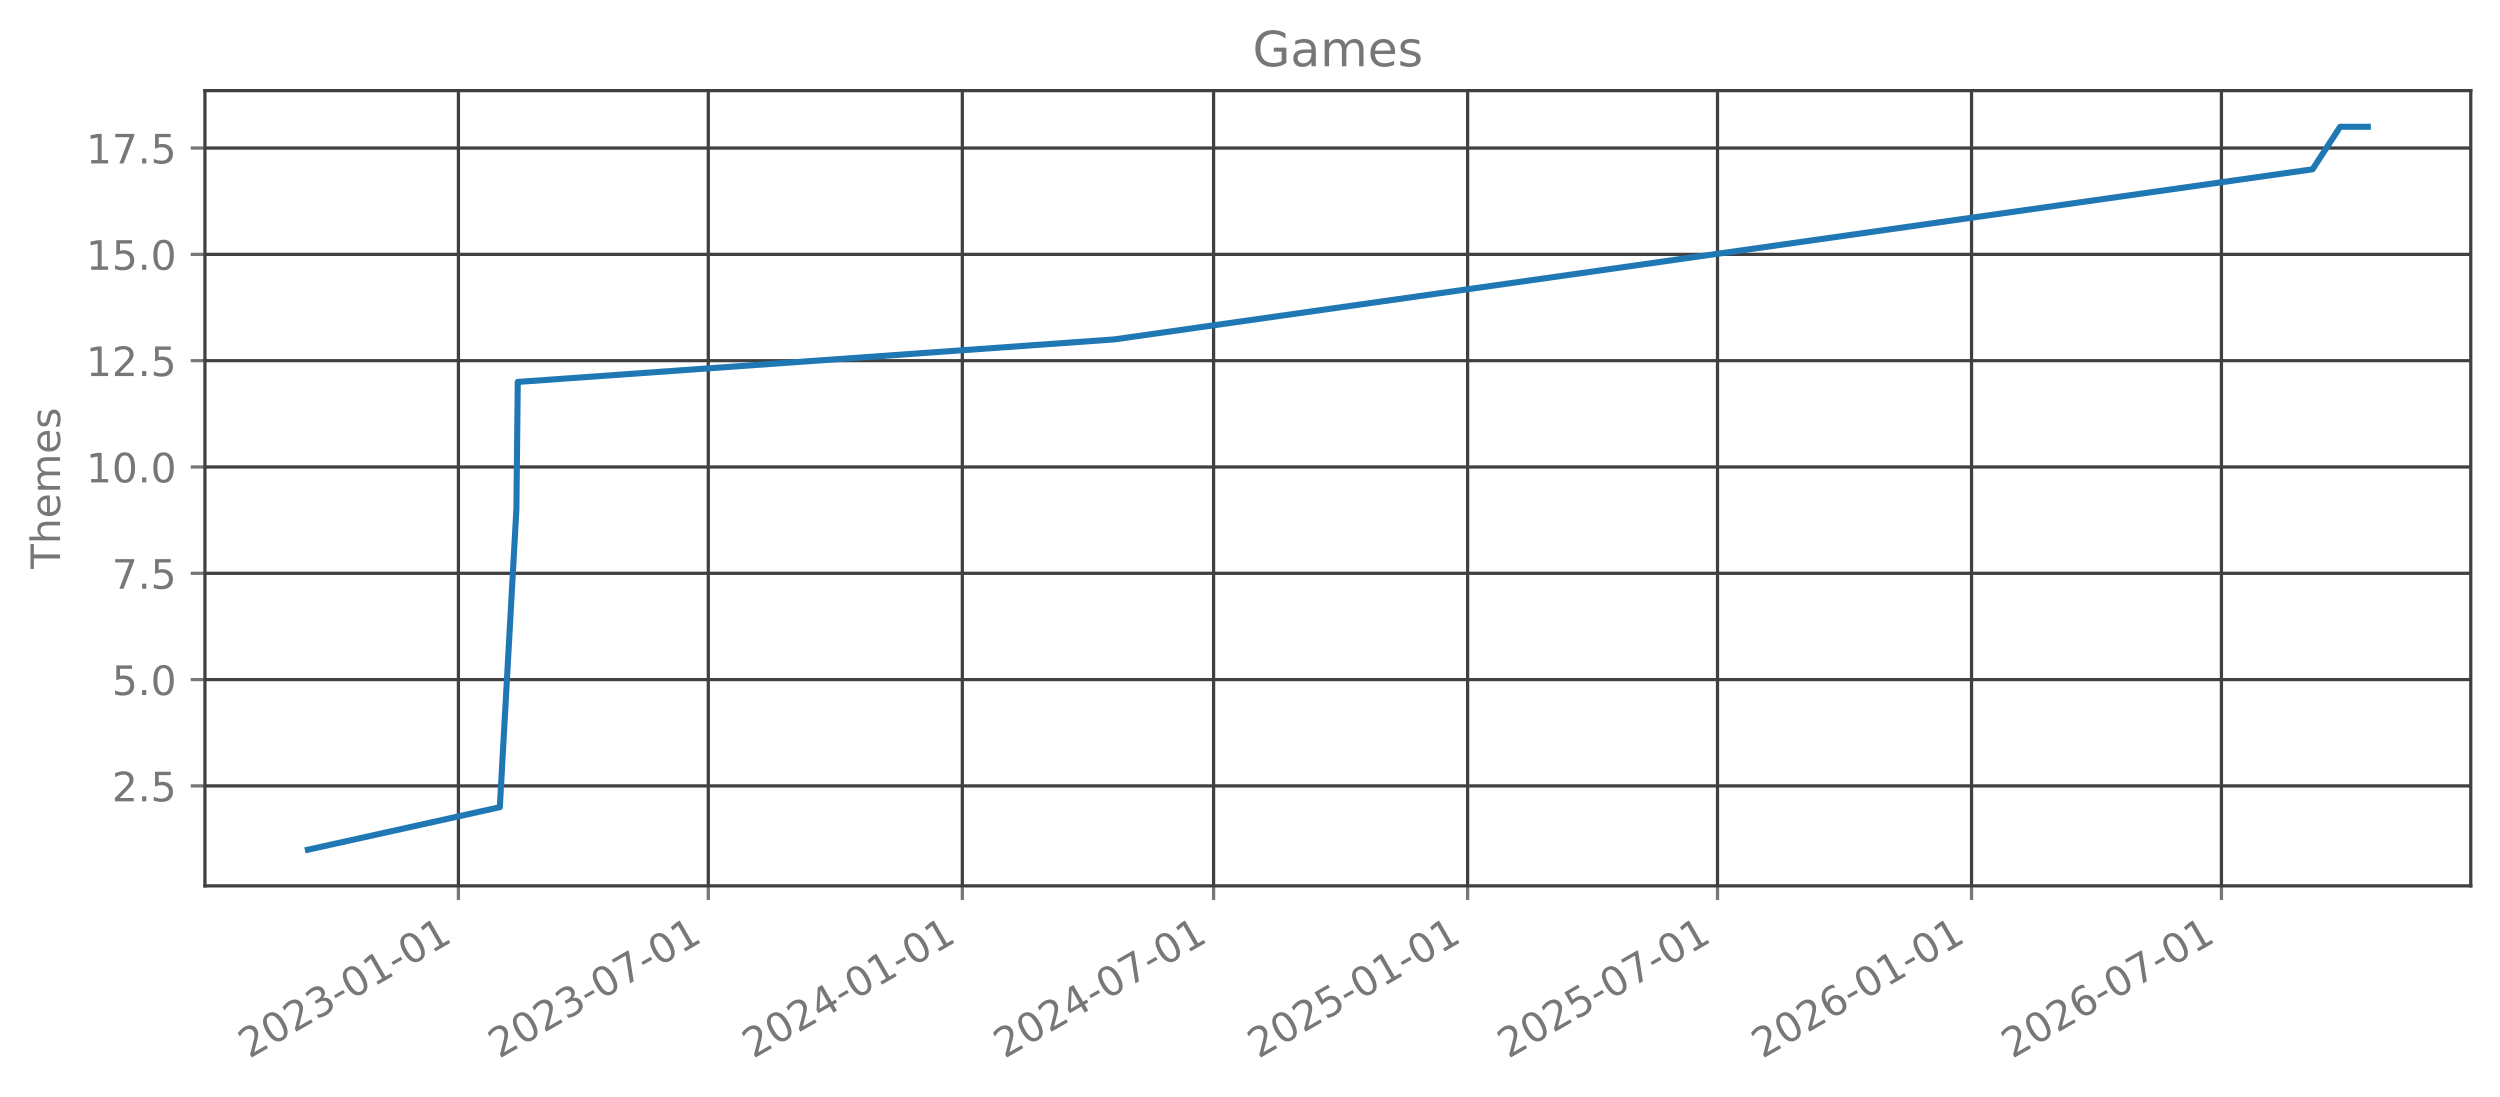
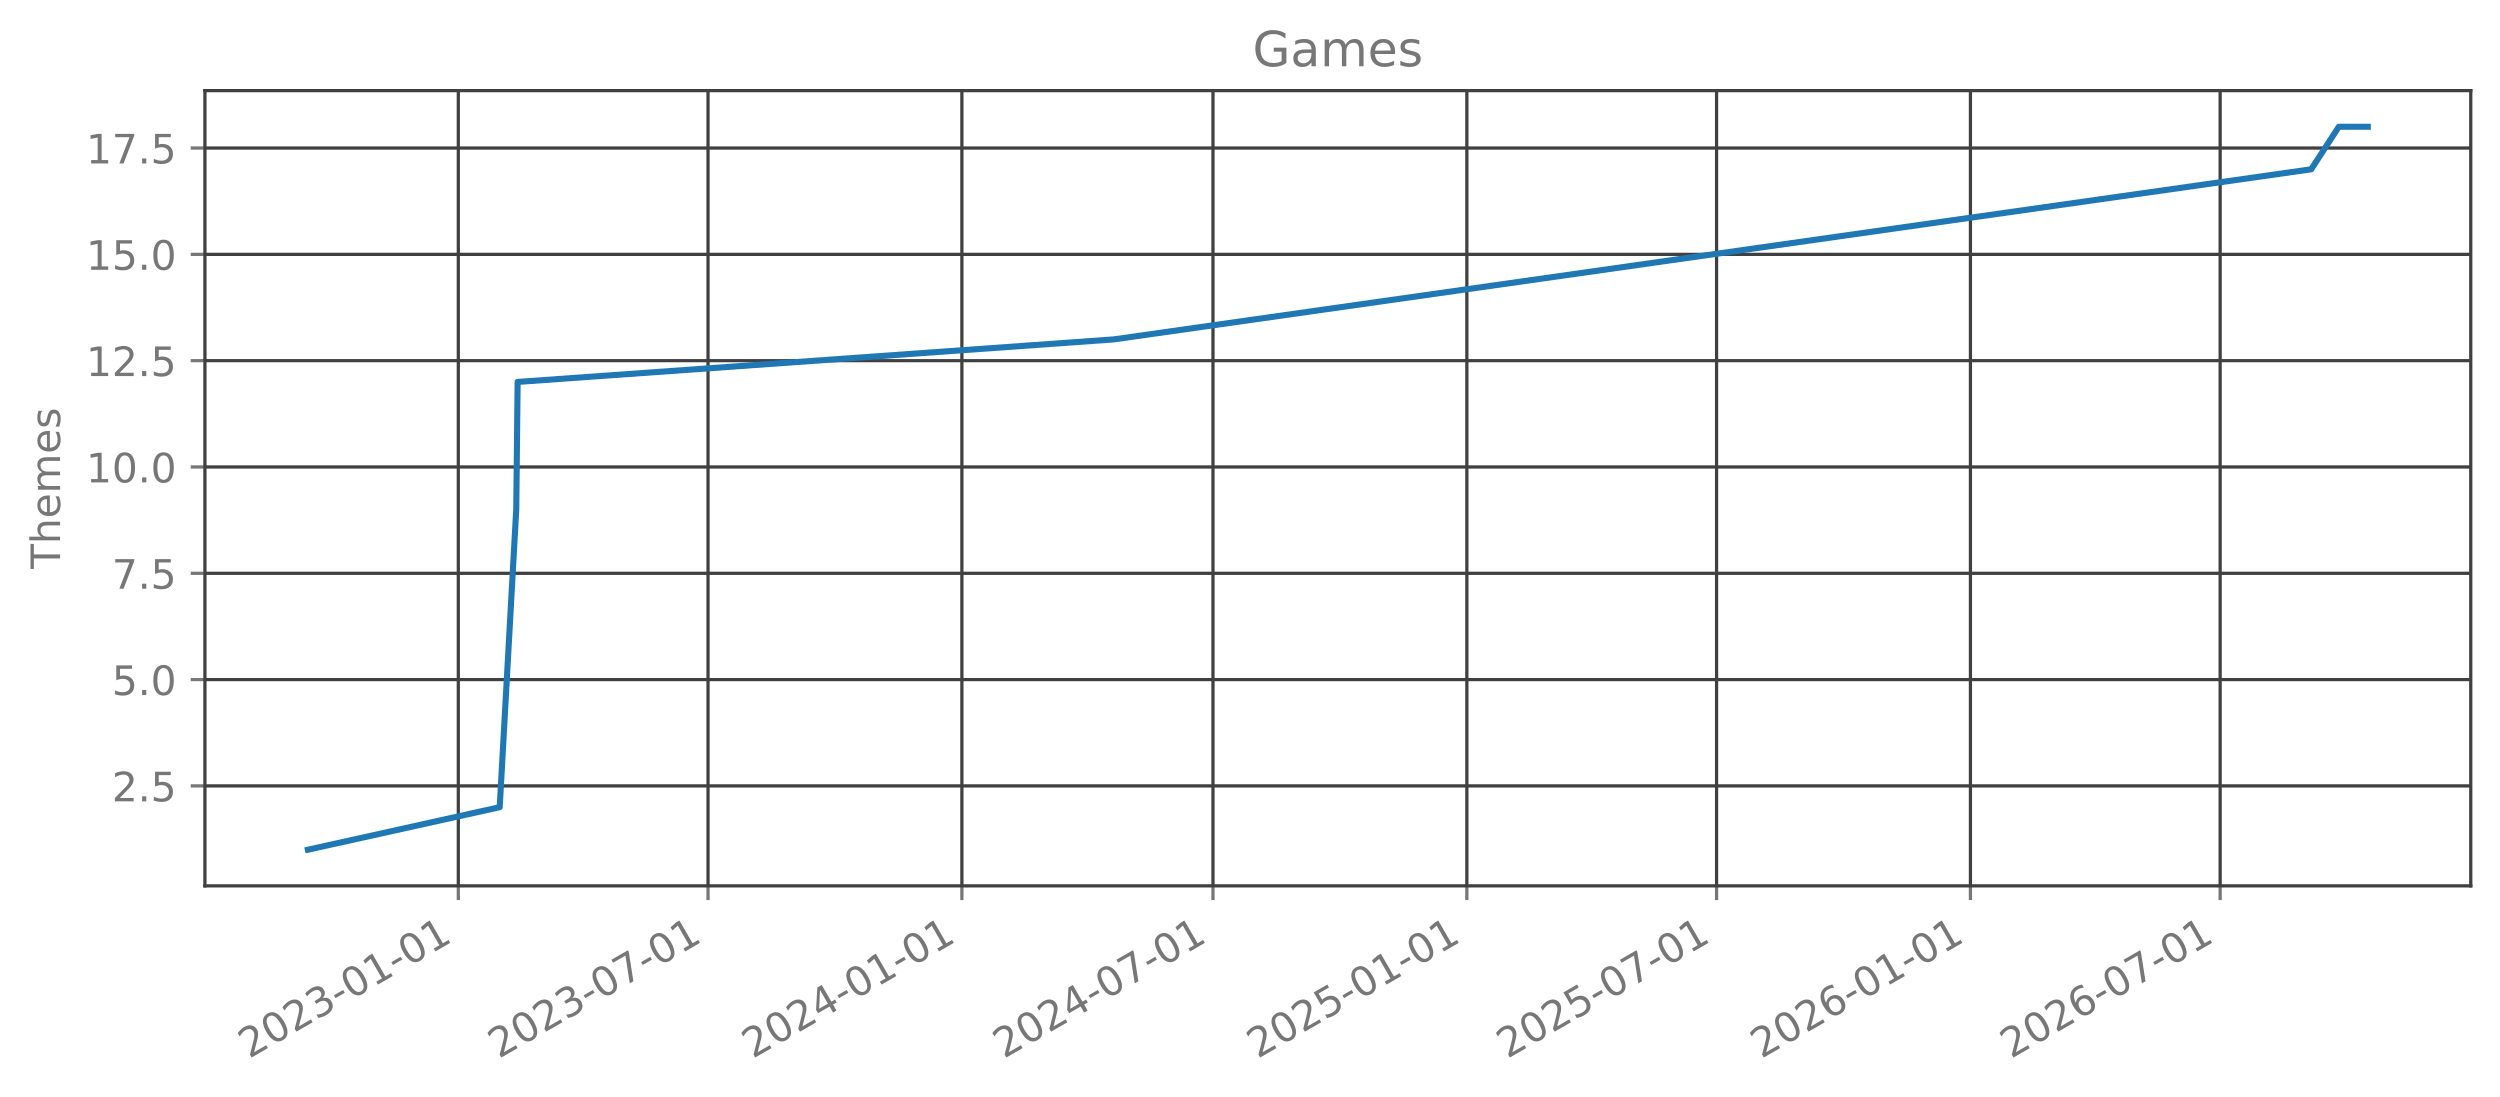
<svg xmlns="http://www.w3.org/2000/svg" xmlns:xlink="http://www.w3.org/1999/xlink" width="615.666pt" height="270.075pt" viewBox="0 0 615.666 270.075" version="1.1">
  <defs>
    <style type="text/css">*{stroke-linejoin: round; stroke-linecap: butt}</style>
  </defs>
  <g id="figure_1">
    <g id="patch_1">
      <path d="M 0 270.075  L 615.666 270.075  L 615.666 0  L 0 0  L 0 270.075  z " style="fill: none; opacity: 0" />
    </g>
    <g id="axes_1">
      <g id="patch_2">
        <path d="M 50.466 218.157  L 608.466 218.157  L 608.466 22.317  L 50.466 22.317  L 50.466 218.157  z " style="fill: none; opacity: 0" />
      </g>
      <g id="matplotlib.axis_1">
        <g id="xtick_1">
          <g id="line2d_1">
-             <path d="M 112.89 218.157  L 112.89 22.317  " clip-path="url(#p73bee5d928)" style="fill: none; stroke: #404040; stroke-width: 0.8; stroke-linecap: square" />
+             <path d="M 112.865 218.157  L 112.865 22.317  " clip-path="url(#pc5995ce8a7)" style="fill: none; stroke: #404040; stroke-width: 0.8; stroke-linecap: square" />
          </g>
          <g id="line2d_2">
            <defs>
-               <path id="m08e615c279" d="M 0 0  L 0 3.5  " style="stroke: #777777; stroke-width: 0.8" />
+               <path id="m8123fc65fd" d="M 0 0  L 0 3.5  " style="stroke: #777777; stroke-width: 0.8" />
            </defs>
            <g>
-               <use xlink:href="#m08e615c279" x="112.89" y="218.157" style="fill: #777777; stroke: #777777; stroke-width: 0.8" />
+               <use xlink:href="#m8123fc65fd" x="112.865" y="218.157" style="fill: #777777; stroke: #777777; stroke-width: 0.8" />
            </g>
          </g>
          <g id="text_1">
-             <g style="fill: #777777" transform="translate(61.35873 260.7948) rotate(-30) scale(0.1 -0.1)">
+             <g style="fill: #777777" transform="translate(61.33391 260.7948) rotate(-30) scale(0.1 -0.1)">
              <defs>
                <path id="DejaVuSans-15" d="M 1228 531  L 3431 531  L 3431 0  L 469 0  L 469 531  Q 828 903 1448 1529  Q 2069 2156 2228 2338  Q 2531 2678 2651 2914  Q 2772 3150 2772 3378  Q 2772 3750 2511 3984  Q 2250 4219 1831 4219  Q 1534 4219 1204 4116  Q 875 4013 500 3803  L 500 4441  Q 881 4594 1212 4672  Q 1544 4750 1819 4750  Q 2544 4750 2975 4387  Q 3406 4025 3406 3419  Q 3406 3131 3298 2873  Q 3191 2616 2906 2266  Q 2828 2175 2409 1742  Q 1991 1309 1228 531  z " transform="scale(0.015625)" />
                <path id="DejaVuSans-13" d="M 2034 4250  Q 1547 4250 1301 3770  Q 1056 3291 1056 2328  Q 1056 1369 1301 889  Q 1547 409 2034 409  Q 2525 409 2770 889  Q 3016 1369 3016 2328  Q 3016 3291 2770 3770  Q 2525 4250 2034 4250  z M 2034 4750  Q 2819 4750 3233 4129  Q 3647 3509 3647 2328  Q 3647 1150 3233 529  Q 2819 -91 2034 -91  Q 1250 -91 836 529  Q 422 1150 422 2328  Q 422 3509 836 4129  Q 1250 4750 2034 4750  z " transform="scale(0.015625)" />
                <path id="DejaVuSans-16" d="M 2597 2516  Q 3050 2419 3304 2112  Q 3559 1806 3559 1356  Q 3559 666 3084 287  Q 2609 -91 1734 -91  Q 1441 -91 1130 -33  Q 819 25 488 141  L 488 750  Q 750 597 1062 519  Q 1375 441 1716 441  Q 2309 441 2620 675  Q 2931 909 2931 1356  Q 2931 1769 2642 2001  Q 2353 2234 1838 2234  L 1294 2234  L 1294 2753  L 1863 2753  Q 2328 2753 2575 2939  Q 2822 3125 2822 3475  Q 2822 3834 2567 4026  Q 2313 4219 1838 4219  Q 1578 4219 1281 4162  Q 984 4106 628 3988  L 628 4550  Q 988 4650 1302 4700  Q 1616 4750 1894 4750  Q 2613 4750 3031 4423  Q 3450 4097 3450 3541  Q 3450 3153 3228 2886  Q 3006 2619 2597 2516  z " transform="scale(0.015625)" />
                <path id="DejaVuSans-10" d="M 313 2009  L 1997 2009  L 1997 1497  L 313 1497  L 313 2009  z " transform="scale(0.015625)" />
                <path id="DejaVuSans-14" d="M 794 531  L 1825 531  L 1825 4091  L 703 3866  L 703 4441  L 1819 4666  L 2450 4666  L 2450 531  L 3481 531  L 3481 0  L 794 0  L 794 531  z " transform="scale(0.015625)" />
              </defs>
              <use xlink:href="#DejaVuSans-15" />
              <use xlink:href="#DejaVuSans-13" transform="translate(63.625 0)" />
              <use xlink:href="#DejaVuSans-15" transform="translate(127.25 0)" />
              <use xlink:href="#DejaVuSans-16" transform="translate(190.875 0)" />
              <use xlink:href="#DejaVuSans-10" transform="translate(254.5 0)" />
              <use xlink:href="#DejaVuSans-13" transform="translate(290.5781 0)" />
              <use xlink:href="#DejaVuSans-14" transform="translate(354.2031 0)" />
              <use xlink:href="#DejaVuSans-10" transform="translate(417.8281 0)" />
              <use xlink:href="#DejaVuSans-13" transform="translate(453.9062 0)" />
              <use xlink:href="#DejaVuSans-14" transform="translate(517.5312 0)" />
            </g>
          </g>
        </g>
        <g id="xtick_2">
          <g id="line2d_3">
-             <path d="M 174.429 218.157  L 174.429 22.317  " clip-path="url(#p73bee5d928)" style="fill: none; stroke: #404040; stroke-width: 0.8; stroke-linecap: square" />
+             <path d="M 174.363 218.157  L 174.363 22.317  " clip-path="url(#pc5995ce8a7)" style="fill: none; stroke: #404040; stroke-width: 0.8; stroke-linecap: square" />
          </g>
          <g id="line2d_4">
            <g>
-               <use xlink:href="#m08e615c279" x="174.429" y="218.157" style="fill: #777777; stroke: #777777; stroke-width: 0.8" />
+               <use xlink:href="#m8123fc65fd" x="174.363" y="218.157" style="fill: #777777; stroke: #777777; stroke-width: 0.8" />
            </g>
          </g>
          <g id="text_2">
-             <g style="fill: #777777" transform="translate(122.8979 260.7948) rotate(-30) scale(0.1 -0.1)">
+             <g style="fill: #777777" transform="translate(122.8318 260.7948) rotate(-30) scale(0.1 -0.1)">
              <defs>
                <path id="DejaVuSans-1a" d="M 525 4666  L 3525 4666  L 3525 4397  L 1831 0  L 1172 0  L 2766 4134  L 525 4134  L 525 4666  z " transform="scale(0.015625)" />
              </defs>
              <use xlink:href="#DejaVuSans-15" />
              <use xlink:href="#DejaVuSans-13" transform="translate(63.625 0)" />
              <use xlink:href="#DejaVuSans-15" transform="translate(127.25 0)" />
              <use xlink:href="#DejaVuSans-16" transform="translate(190.875 0)" />
              <use xlink:href="#DejaVuSans-10" transform="translate(254.5 0)" />
              <use xlink:href="#DejaVuSans-13" transform="translate(290.5781 0)" />
              <use xlink:href="#DejaVuSans-1a" transform="translate(354.2031 0)" />
              <use xlink:href="#DejaVuSans-10" transform="translate(417.8281 0)" />
              <use xlink:href="#DejaVuSans-13" transform="translate(453.9062 0)" />
              <use xlink:href="#DejaVuSans-14" transform="translate(517.5312 0)" />
            </g>
          </g>
        </g>
        <g id="xtick_3">
          <g id="line2d_5">
-             <path d="M 236.988 218.157  L 236.988 22.317  " clip-path="url(#p73bee5d928)" style="fill: none; stroke: #404040; stroke-width: 0.8; stroke-linecap: square" />
+             <path d="M 236.88 218.157  L 236.88 22.317  " clip-path="url(#pc5995ce8a7)" style="fill: none; stroke: #404040; stroke-width: 0.8; stroke-linecap: square" />
          </g>
          <g id="line2d_6">
            <g>
-               <use xlink:href="#m08e615c279" x="236.988" y="218.157" style="fill: #777777; stroke: #777777; stroke-width: 0.8" />
+               <use xlink:href="#m8123fc65fd" x="236.88" y="218.157" style="fill: #777777; stroke: #777777; stroke-width: 0.8" />
            </g>
          </g>
          <g id="text_3">
-             <g style="fill: #777777" transform="translate(185.457 260.7948) rotate(-30) scale(0.1 -0.1)">
+             <g style="fill: #777777" transform="translate(185.349 260.7948) rotate(-30) scale(0.1 -0.1)">
              <defs>
                <path id="DejaVuSans-17" d="M 2419 4116  L 825 1625  L 2419 1625  L 2419 4116  z M 2253 4666  L 3047 4666  L 3047 1625  L 3713 1625  L 3713 1100  L 3047 1100  L 3047 0  L 2419 0  L 2419 1100  L 313 1100  L 313 1709  L 2253 4666  z " transform="scale(0.015625)" />
              </defs>
              <use xlink:href="#DejaVuSans-15" />
              <use xlink:href="#DejaVuSans-13" transform="translate(63.625 0)" />
              <use xlink:href="#DejaVuSans-15" transform="translate(127.25 0)" />
              <use xlink:href="#DejaVuSans-17" transform="translate(190.875 0)" />
              <use xlink:href="#DejaVuSans-10" transform="translate(254.5 0)" />
              <use xlink:href="#DejaVuSans-13" transform="translate(290.5781 0)" />
              <use xlink:href="#DejaVuSans-14" transform="translate(354.2031 0)" />
              <use xlink:href="#DejaVuSans-10" transform="translate(417.8281 0)" />
              <use xlink:href="#DejaVuSans-13" transform="translate(453.9062 0)" />
              <use xlink:href="#DejaVuSans-14" transform="translate(517.5312 0)" />
            </g>
          </g>
        </g>
        <g id="xtick_4">
          <g id="line2d_7">
-             <path d="M 298.867 218.157  L 298.867 22.317  " clip-path="url(#p73bee5d928)" style="fill: none; stroke: #404040; stroke-width: 0.8; stroke-linecap: square" />
+             <path d="M 298.717 218.157  L 298.717 22.317  " clip-path="url(#pc5995ce8a7)" style="fill: none; stroke: #404040; stroke-width: 0.8; stroke-linecap: square" />
          </g>
          <g id="line2d_8">
            <g>
-               <use xlink:href="#m08e615c279" x="298.867" y="218.157" style="fill: #777777; stroke: #777777; stroke-width: 0.8" />
+               <use xlink:href="#m8123fc65fd" x="298.717" y="218.157" style="fill: #777777; stroke: #777777; stroke-width: 0.8" />
            </g>
          </g>
          <g id="text_4">
-             <g style="fill: #777777" transform="translate(247.3361 260.7948) rotate(-30) scale(0.1 -0.1)">
+             <g style="fill: #777777" transform="translate(247.1867 260.7948) rotate(-30) scale(0.1 -0.1)">
              <use xlink:href="#DejaVuSans-15" />
              <use xlink:href="#DejaVuSans-13" transform="translate(63.625 0)" />
              <use xlink:href="#DejaVuSans-15" transform="translate(127.25 0)" />
              <use xlink:href="#DejaVuSans-17" transform="translate(190.875 0)" />
              <use xlink:href="#DejaVuSans-10" transform="translate(254.5 0)" />
              <use xlink:href="#DejaVuSans-13" transform="translate(290.5781 0)" />
              <use xlink:href="#DejaVuSans-1a" transform="translate(354.2031 0)" />
              <use xlink:href="#DejaVuSans-10" transform="translate(417.8281 0)" />
              <use xlink:href="#DejaVuSans-13" transform="translate(453.9062 0)" />
              <use xlink:href="#DejaVuSans-14" transform="translate(517.5312 0)" />
            </g>
          </g>
        </g>
        <g id="xtick_5">
          <g id="line2d_9">
-             <path d="M 361.426 218.157  L 361.426 22.317  " clip-path="url(#p73bee5d928)" style="fill: none; stroke: #404040; stroke-width: 0.8; stroke-linecap: square" />
+             <path d="M 361.235 218.157  L 361.235 22.317  " clip-path="url(#pc5995ce8a7)" style="fill: none; stroke: #404040; stroke-width: 0.8; stroke-linecap: square" />
          </g>
          <g id="line2d_10">
            <g>
-               <use xlink:href="#m08e615c279" x="361.426" y="218.157" style="fill: #777777; stroke: #777777; stroke-width: 0.8" />
+               <use xlink:href="#m8123fc65fd" x="361.235" y="218.157" style="fill: #777777; stroke: #777777; stroke-width: 0.8" />
            </g>
          </g>
          <g id="text_5">
-             <g style="fill: #777777" transform="translate(309.8952 260.7948) rotate(-30) scale(0.1 -0.1)">
+             <g style="fill: #777777" transform="translate(309.7039 260.7948) rotate(-30) scale(0.1 -0.1)">
              <defs>
                <path id="DejaVuSans-18" d="M 691 4666  L 3169 4666  L 3169 4134  L 1269 4134  L 1269 2991  Q 1406 3038 1543 3061  Q 1681 3084 1819 3084  Q 2600 3084 3056 2656  Q 3513 2228 3513 1497  Q 3513 744 3044 326  Q 2575 -91 1722 -91  Q 1428 -91 1123 -41  Q 819 9 494 109  L 494 744  Q 775 591 1075 516  Q 1375 441 1709 441  Q 2250 441 2565 725  Q 2881 1009 2881 1497  Q 2881 1984 2565 2268  Q 2250 2553 1709 2553  Q 1456 2553 1204 2497  Q 953 2441 691 2322  L 691 4666  z " transform="scale(0.015625)" />
              </defs>
              <use xlink:href="#DejaVuSans-15" />
              <use xlink:href="#DejaVuSans-13" transform="translate(63.625 0)" />
              <use xlink:href="#DejaVuSans-15" transform="translate(127.25 0)" />
              <use xlink:href="#DejaVuSans-18" transform="translate(190.875 0)" />
              <use xlink:href="#DejaVuSans-10" transform="translate(254.5 0)" />
              <use xlink:href="#DejaVuSans-13" transform="translate(290.5781 0)" />
              <use xlink:href="#DejaVuSans-14" transform="translate(354.2031 0)" />
              <use xlink:href="#DejaVuSans-10" transform="translate(417.8281 0)" />
              <use xlink:href="#DejaVuSans-13" transform="translate(453.9062 0)" />
              <use xlink:href="#DejaVuSans-14" transform="translate(517.5312 0)" />
            </g>
          </g>
        </g>
        <g id="xtick_6">
          <g id="line2d_11">
-             <path d="M 422.965 218.157  L 422.965 22.317  " clip-path="url(#p73bee5d928)" style="fill: none; stroke: #404040; stroke-width: 0.8; stroke-linecap: square" />
+             <path d="M 422.733 218.157  L 422.733 22.317  " clip-path="url(#pc5995ce8a7)" style="fill: none; stroke: #404040; stroke-width: 0.8; stroke-linecap: square" />
          </g>
          <g id="line2d_12">
            <g>
-               <use xlink:href="#m08e615c279" x="422.965" y="218.157" style="fill: #777777; stroke: #777777; stroke-width: 0.8" />
+               <use xlink:href="#m8123fc65fd" x="422.733" y="218.157" style="fill: #777777; stroke: #777777; stroke-width: 0.8" />
            </g>
          </g>
          <g id="text_6">
-             <g style="fill: #777777" transform="translate(371.4343 260.7948) rotate(-30) scale(0.1 -0.1)">
+             <g style="fill: #777777" transform="translate(371.2018 260.7948) rotate(-30) scale(0.1 -0.1)">
              <use xlink:href="#DejaVuSans-15" />
              <use xlink:href="#DejaVuSans-13" transform="translate(63.625 0)" />
              <use xlink:href="#DejaVuSans-15" transform="translate(127.25 0)" />
              <use xlink:href="#DejaVuSans-18" transform="translate(190.875 0)" />
              <use xlink:href="#DejaVuSans-10" transform="translate(254.5 0)" />
              <use xlink:href="#DejaVuSans-13" transform="translate(290.5781 0)" />
              <use xlink:href="#DejaVuSans-1a" transform="translate(354.2031 0)" />
              <use xlink:href="#DejaVuSans-10" transform="translate(417.8281 0)" />
              <use xlink:href="#DejaVuSans-13" transform="translate(453.9062 0)" />
              <use xlink:href="#DejaVuSans-14" transform="translate(517.5312 0)" />
            </g>
          </g>
        </g>
        <g id="xtick_7">
          <g id="line2d_13">
-             <path d="M 485.524 218.157  L 485.524 22.317  " clip-path="url(#p73bee5d928)" style="fill: none; stroke: #404040; stroke-width: 0.8; stroke-linecap: square" />
+             <path d="M 485.25 218.157  L 485.25 22.317  " clip-path="url(#pc5995ce8a7)" style="fill: none; stroke: #404040; stroke-width: 0.8; stroke-linecap: square" />
          </g>
          <g id="line2d_14">
            <g>
-               <use xlink:href="#m08e615c279" x="485.524" y="218.157" style="fill: #777777; stroke: #777777; stroke-width: 0.8" />
+               <use xlink:href="#m8123fc65fd" x="485.25" y="218.157" style="fill: #777777; stroke: #777777; stroke-width: 0.8" />
            </g>
          </g>
          <g id="text_7">
-             <g style="fill: #777777" transform="translate(433.9934 260.7948) rotate(-30) scale(0.1 -0.1)">
+             <g style="fill: #777777" transform="translate(433.719 260.7948) rotate(-30) scale(0.1 -0.1)">
              <defs>
                <path id="DejaVuSans-19" d="M 2113 2584  Q 1688 2584 1439 2293  Q 1191 2003 1191 1497  Q 1191 994 1439 701  Q 1688 409 2113 409  Q 2538 409 2786 701  Q 3034 994 3034 1497  Q 3034 2003 2786 2293  Q 2538 2584 2113 2584  z M 3366 4563  L 3366 3988  Q 3128 4100 2886 4159  Q 2644 4219 2406 4219  Q 1781 4219 1451 3797  Q 1122 3375 1075 2522  Q 1259 2794 1537 2939  Q 1816 3084 2150 3084  Q 2853 3084 3261 2657  Q 3669 2231 3669 1497  Q 3669 778 3244 343  Q 2819 -91 2113 -91  Q 1303 -91 875 529  Q 447 1150 447 2328  Q 447 3434 972 4092  Q 1497 4750 2381 4750  Q 2619 4750 2861 4703  Q 3103 4656 3366 4563  z " transform="scale(0.015625)" />
              </defs>
              <use xlink:href="#DejaVuSans-15" />
              <use xlink:href="#DejaVuSans-13" transform="translate(63.625 0)" />
              <use xlink:href="#DejaVuSans-15" transform="translate(127.25 0)" />
              <use xlink:href="#DejaVuSans-19" transform="translate(190.875 0)" />
              <use xlink:href="#DejaVuSans-10" transform="translate(254.5 0)" />
              <use xlink:href="#DejaVuSans-13" transform="translate(290.5781 0)" />
              <use xlink:href="#DejaVuSans-14" transform="translate(354.2031 0)" />
              <use xlink:href="#DejaVuSans-10" transform="translate(417.8281 0)" />
              <use xlink:href="#DejaVuSans-13" transform="translate(453.9062 0)" />
              <use xlink:href="#DejaVuSans-14" transform="translate(517.5312 0)" />
            </g>
          </g>
        </g>
        <g id="xtick_8">
          <g id="line2d_15">
-             <path d="M 547.063 218.157  L 547.063 22.317  " clip-path="url(#p73bee5d928)" style="fill: none; stroke: #404040; stroke-width: 0.8; stroke-linecap: square" />
+             <path d="M 546.748 218.157  L 546.748 22.317  " clip-path="url(#pc5995ce8a7)" style="fill: none; stroke: #404040; stroke-width: 0.8; stroke-linecap: square" />
          </g>
          <g id="line2d_16">
            <g>
-               <use xlink:href="#m08e615c279" x="547.063" y="218.157" style="fill: #777777; stroke: #777777; stroke-width: 0.8" />
+               <use xlink:href="#m8123fc65fd" x="546.748" y="218.157" style="fill: #777777; stroke: #777777; stroke-width: 0.8" />
            </g>
          </g>
          <g id="text_8">
-             <g style="fill: #777777" transform="translate(495.5325 260.7948) rotate(-30) scale(0.1 -0.1)">
+             <g style="fill: #777777" transform="translate(495.2169 260.7948) rotate(-30) scale(0.1 -0.1)">
              <use xlink:href="#DejaVuSans-15" />
              <use xlink:href="#DejaVuSans-13" transform="translate(63.625 0)" />
              <use xlink:href="#DejaVuSans-15" transform="translate(127.25 0)" />
              <use xlink:href="#DejaVuSans-19" transform="translate(190.875 0)" />
              <use xlink:href="#DejaVuSans-10" transform="translate(254.5 0)" />
              <use xlink:href="#DejaVuSans-13" transform="translate(290.5781 0)" />
              <use xlink:href="#DejaVuSans-1a" transform="translate(354.2031 0)" />
              <use xlink:href="#DejaVuSans-10" transform="translate(417.8281 0)" />
              <use xlink:href="#DejaVuSans-13" transform="translate(453.9062 0)" />
              <use xlink:href="#DejaVuSans-14" transform="translate(517.5312 0)" />
            </g>
          </g>
        </g>
      </g>
      <g id="matplotlib.axis_2">
        <g id="ytick_1">
          <g id="line2d_17">
-             <path d="M 50.466 193.546  L 608.466 193.546  " clip-path="url(#p73bee5d928)" style="fill: none; stroke: #404040; stroke-width: 0.8; stroke-linecap: square" />
+             <path d="M 50.466 193.546  L 608.466 193.546  " clip-path="url(#pc5995ce8a7)" style="fill: none; stroke: #404040; stroke-width: 0.8; stroke-linecap: square" />
          </g>
          <g id="line2d_18">
            <defs>
-               <path id="m840d23d521" d="M 0 0  L -3.5 0  " style="stroke: #777777; stroke-width: 0.8" />
+               <path id="m276fbbbc6c" d="M 0 0  L -3.5 0  " style="stroke: #777777; stroke-width: 0.8" />
            </defs>
            <g>
-               <use xlink:href="#m840d23d521" x="50.466" y="193.546" style="fill: #777777; stroke: #777777; stroke-width: 0.8" />
+               <use xlink:href="#m276fbbbc6c" x="50.466" y="193.546" style="fill: #777777; stroke: #777777; stroke-width: 0.8" />
            </g>
          </g>
          <g id="text_9">
            <g style="fill: #777777" transform="translate(27.56328 197.3451) scale(0.1 -0.1)">
              <defs>
                <path id="DejaVuSans-11" d="M 684 794  L 1344 794  L 1344 0  L 684 0  L 684 794  z " transform="scale(0.015625)" />
              </defs>
              <use xlink:href="#DejaVuSans-15" />
              <use xlink:href="#DejaVuSans-11" transform="translate(63.625 0)" />
              <use xlink:href="#DejaVuSans-18" transform="translate(95.40625 0)" />
            </g>
          </g>
        </g>
        <g id="ytick_2">
          <g id="line2d_19">
-             <path d="M 50.466 167.364  L 608.466 167.364  " clip-path="url(#p73bee5d928)" style="fill: none; stroke: #404040; stroke-width: 0.8; stroke-linecap: square" />
+             <path d="M 50.466 167.364  L 608.466 167.364  " clip-path="url(#pc5995ce8a7)" style="fill: none; stroke: #404040; stroke-width: 0.8; stroke-linecap: square" />
          </g>
          <g id="line2d_20">
            <g>
-               <use xlink:href="#m840d23d521" x="50.466" y="167.364" style="fill: #777777; stroke: #777777; stroke-width: 0.8" />
+               <use xlink:href="#m276fbbbc6c" x="50.466" y="167.364" style="fill: #777777; stroke: #777777; stroke-width: 0.8" />
            </g>
          </g>
          <g id="text_10">
            <g style="fill: #777777" transform="translate(27.56328 171.1633) scale(0.1 -0.1)">
              <use xlink:href="#DejaVuSans-18" />
              <use xlink:href="#DejaVuSans-11" transform="translate(63.625 0)" />
              <use xlink:href="#DejaVuSans-13" transform="translate(95.40625 0)" />
            </g>
          </g>
        </g>
        <g id="ytick_3">
          <g id="line2d_21">
-             <path d="M 50.466 141.183  L 608.466 141.183  " clip-path="url(#p73bee5d928)" style="fill: none; stroke: #404040; stroke-width: 0.8; stroke-linecap: square" />
+             <path d="M 50.466 141.183  L 608.466 141.183  " clip-path="url(#pc5995ce8a7)" style="fill: none; stroke: #404040; stroke-width: 0.8; stroke-linecap: square" />
          </g>
          <g id="line2d_22">
            <g>
-               <use xlink:href="#m840d23d521" x="50.466" y="141.183" style="fill: #777777; stroke: #777777; stroke-width: 0.8" />
+               <use xlink:href="#m276fbbbc6c" x="50.466" y="141.183" style="fill: #777777; stroke: #777777; stroke-width: 0.8" />
            </g>
          </g>
          <g id="text_11">
            <g style="fill: #777777" transform="translate(27.56328 144.9815) scale(0.1 -0.1)">
              <use xlink:href="#DejaVuSans-1a" />
              <use xlink:href="#DejaVuSans-11" transform="translate(63.625 0)" />
              <use xlink:href="#DejaVuSans-18" transform="translate(95.40625 0)" />
            </g>
          </g>
        </g>
        <g id="ytick_4">
          <g id="line2d_23">
-             <path d="M 50.466 115.001  L 608.466 115.001  " clip-path="url(#p73bee5d928)" style="fill: none; stroke: #404040; stroke-width: 0.8; stroke-linecap: square" />
+             <path d="M 50.466 115.001  L 608.466 115.001  " clip-path="url(#pc5995ce8a7)" style="fill: none; stroke: #404040; stroke-width: 0.8; stroke-linecap: square" />
          </g>
          <g id="line2d_24">
            <g>
-               <use xlink:href="#m840d23d521" x="50.466" y="115.001" style="fill: #777777; stroke: #777777; stroke-width: 0.8" />
+               <use xlink:href="#m276fbbbc6c" x="50.466" y="115.001" style="fill: #777777; stroke: #777777; stroke-width: 0.8" />
            </g>
          </g>
          <g id="text_12">
            <g style="fill: #777777" transform="translate(21.20078 118.7997) scale(0.1 -0.1)">
              <use xlink:href="#DejaVuSans-14" />
              <use xlink:href="#DejaVuSans-13" transform="translate(63.625 0)" />
              <use xlink:href="#DejaVuSans-11" transform="translate(127.25 0)" />
              <use xlink:href="#DejaVuSans-13" transform="translate(159.0312 0)" />
            </g>
          </g>
        </g>
        <g id="ytick_5">
          <g id="line2d_25">
-             <path d="M 50.466 88.819  L 608.466 88.819  " clip-path="url(#p73bee5d928)" style="fill: none; stroke: #404040; stroke-width: 0.8; stroke-linecap: square" />
+             <path d="M 50.466 88.819  L 608.466 88.819  " clip-path="url(#pc5995ce8a7)" style="fill: none; stroke: #404040; stroke-width: 0.8; stroke-linecap: square" />
          </g>
          <g id="line2d_26">
            <g>
-               <use xlink:href="#m840d23d521" x="50.466" y="88.819" style="fill: #777777; stroke: #777777; stroke-width: 0.8" />
+               <use xlink:href="#m276fbbbc6c" x="50.466" y="88.819" style="fill: #777777; stroke: #777777; stroke-width: 0.8" />
            </g>
          </g>
          <g id="text_13">
            <g style="fill: #777777" transform="translate(21.20078 92.61783) scale(0.1 -0.1)">
              <use xlink:href="#DejaVuSans-14" />
              <use xlink:href="#DejaVuSans-15" transform="translate(63.625 0)" />
              <use xlink:href="#DejaVuSans-11" transform="translate(127.25 0)" />
              <use xlink:href="#DejaVuSans-18" transform="translate(159.0312 0)" />
            </g>
          </g>
        </g>
        <g id="ytick_6">
          <g id="line2d_27">
-             <path d="M 50.466 62.637  L 608.466 62.637  " clip-path="url(#p73bee5d928)" style="fill: none; stroke: #404040; stroke-width: 0.8; stroke-linecap: square" />
+             <path d="M 50.466 62.637  L 608.466 62.637  " clip-path="url(#pc5995ce8a7)" style="fill: none; stroke: #404040; stroke-width: 0.8; stroke-linecap: square" />
          </g>
          <g id="line2d_28">
            <g>
-               <use xlink:href="#m840d23d521" x="50.466" y="62.637" style="fill: #777777; stroke: #777777; stroke-width: 0.8" />
+               <use xlink:href="#m276fbbbc6c" x="50.466" y="62.637" style="fill: #777777; stroke: #777777; stroke-width: 0.8" />
            </g>
          </g>
          <g id="text_14">
            <g style="fill: #777777" transform="translate(21.20078 66.43602) scale(0.1 -0.1)">
              <use xlink:href="#DejaVuSans-14" />
              <use xlink:href="#DejaVuSans-18" transform="translate(63.625 0)" />
              <use xlink:href="#DejaVuSans-11" transform="translate(127.25 0)" />
              <use xlink:href="#DejaVuSans-13" transform="translate(159.0312 0)" />
            </g>
          </g>
        </g>
        <g id="ytick_7">
          <g id="line2d_29">
-             <path d="M 50.466 36.455  L 608.466 36.455  " clip-path="url(#p73bee5d928)" style="fill: none; stroke: #404040; stroke-width: 0.8; stroke-linecap: square" />
+             <path d="M 50.466 36.455  L 608.466 36.455  " clip-path="url(#pc5995ce8a7)" style="fill: none; stroke: #404040; stroke-width: 0.8; stroke-linecap: square" />
          </g>
          <g id="line2d_30">
            <g>
-               <use xlink:href="#m840d23d521" x="50.466" y="36.455" style="fill: #777777; stroke: #777777; stroke-width: 0.8" />
+               <use xlink:href="#m276fbbbc6c" x="50.466" y="36.455" style="fill: #777777; stroke: #777777; stroke-width: 0.8" />
            </g>
          </g>
          <g id="text_15">
            <g style="fill: #777777" transform="translate(21.20078 40.2542) scale(0.1 -0.1)">
              <use xlink:href="#DejaVuSans-14" />
              <use xlink:href="#DejaVuSans-1a" transform="translate(63.625 0)" />
              <use xlink:href="#DejaVuSans-11" transform="translate(127.25 0)" />
              <use xlink:href="#DejaVuSans-18" transform="translate(159.0312 0)" />
            </g>
          </g>
        </g>
        <g id="text_16">
          <g style="fill: #777777" transform="translate(14.79844 140.088) rotate(-90) scale(0.1 -0.1)">
            <defs>
              <path id="DejaVuSans-37" d="M -19 4666  L 3928 4666  L 3928 4134  L 2272 4134  L 2272 0  L 1638 0  L 1638 4134  L -19 4134  L -19 4666  z " transform="scale(0.015625)" />
              <path id="DejaVuSans-4b" d="M 3513 2113  L 3513 0  L 2938 0  L 2938 2094  Q 2938 2591 2744 2837  Q 2550 3084 2163 3084  Q 1697 3084 1428 2787  Q 1159 2491 1159 1978  L 1159 0  L 581 0  L 581 4863  L 1159 4863  L 1159 2956  Q 1366 3272 1645 3428  Q 1925 3584 2291 3584  Q 2894 3584 3203 3211  Q 3513 2838 3513 2113  z " transform="scale(0.015625)" />
              <path id="DejaVuSans-48" d="M 3597 1894  L 3597 1613  L 953 1613  Q 991 1019 1311 708  Q 1631 397 2203 397  Q 2534 397 2845 478  Q 3156 559 3463 722  L 3463 178  Q 3153 47 2828 -22  Q 2503 -91 2169 -91  Q 1331 -91 842 396  Q 353 884 353 1716  Q 353 2575 817 3079  Q 1281 3584 2069 3584  Q 2775 3584 3186 3129  Q 3597 2675 3597 1894  z M 3022 2063  Q 3016 2534 2758 2815  Q 2500 3097 2075 3097  Q 1594 3097 1305 2825  Q 1016 2553 972 2059  L 3022 2063  z " transform="scale(0.015625)" />
              <path id="DejaVuSans-50" d="M 3328 2828  Q 3544 3216 3844 3400  Q 4144 3584 4550 3584  Q 5097 3584 5394 3201  Q 5691 2819 5691 2113  L 5691 0  L 5113 0  L 5113 2094  Q 5113 2597 4934 2840  Q 4756 3084 4391 3084  Q 3944 3084 3684 2787  Q 3425 2491 3425 1978  L 3425 0  L 2847 0  L 2847 2094  Q 2847 2600 2669 2842  Q 2491 3084 2119 3084  Q 1678 3084 1418 2786  Q 1159 2488 1159 1978  L 1159 0  L 581 0  L 581 3500  L 1159 3500  L 1159 2956  Q 1356 3278 1631 3431  Q 1906 3584 2284 3584  Q 2666 3584 2933 3390  Q 3200 3197 3328 2828  z " transform="scale(0.015625)" />
              <path id="DejaVuSans-56" d="M 2834 3397  L 2834 2853  Q 2591 2978 2328 3040  Q 2066 3103 1784 3103  Q 1356 3103 1142 2972  Q 928 2841 928 2578  Q 928 2378 1081 2264  Q 1234 2150 1697 2047  L 1894 2003  Q 2506 1872 2764 1633  Q 3022 1394 3022 966  Q 3022 478 2636 193  Q 2250 -91 1575 -91  Q 1294 -91 989 -36  Q 684 19 347 128  L 347 722  Q 666 556 975 473  Q 1284 391 1588 391  Q 1994 391 2212 530  Q 2431 669 2431 922  Q 2431 1156 2273 1281  Q 2116 1406 1581 1522  L 1381 1569  Q 847 1681 609 1914  Q 372 2147 372 2553  Q 372 3047 722 3315  Q 1072 3584 1716 3584  Q 2034 3584 2315 3537  Q 2597 3491 2834 3397  z " transform="scale(0.015625)" />
            </defs>
            <use xlink:href="#DejaVuSans-37" />
            <use xlink:href="#DejaVuSans-4b" transform="translate(61.07812 0)" />
            <use xlink:href="#DejaVuSans-48" transform="translate(124.4531 0)" />
            <use xlink:href="#DejaVuSans-50" transform="translate(185.9844 0)" />
            <use xlink:href="#DejaVuSans-48" transform="translate(283.3906 0)" />
            <use xlink:href="#DejaVuSans-56" transform="translate(344.9219 0)" />
          </g>
        </g>
      </g>
      <g id="line2d_31">
-         <path d="M 75.83 209.255  L 123.089 198.783  L 127.169 125.474  L 127.509 94.055  L 274.387 83.583  L 569.503 41.692  L 576.303 31.219  L 583.103 31.219  " clip-path="url(#p73bee5d928)" style="fill: none; stroke: #1f77b4; stroke-width: 1.5; stroke-linecap: square" />
+         <path d="M 75.83 209.255  L 123.058 198.783  L 127.135 125.474  L 127.475 94.055  L 274.254 83.583  L 569.172 41.692  L 575.968 31.219  L 583.103 31.219  " clip-path="url(#pc5995ce8a7)" style="fill: none; stroke: #1f77b4; stroke-width: 1.5; stroke-linecap: square" />
      </g>
      <g id="patch_3">
        <path d="M 50.466 218.157  L 50.466 22.317  " style="fill: none; stroke: #404040; stroke-width: 0.8; stroke-linejoin: miter; stroke-linecap: square" />
      </g>
      <g id="patch_4">
        <path d="M 608.466 218.157  L 608.466 22.317  " style="fill: none; stroke: #404040; stroke-width: 0.8; stroke-linejoin: miter; stroke-linecap: square" />
      </g>
      <g id="patch_5">
        <path d="M 50.466 218.157  L 608.466 218.157  " style="fill: none; stroke: #404040; stroke-width: 0.8; stroke-linejoin: miter; stroke-linecap: square" />
      </g>
      <g id="patch_6">
        <path d="M 50.466 22.317  L 608.466 22.317  " style="fill: none; stroke: #404040; stroke-width: 0.8; stroke-linejoin: miter; stroke-linecap: square" />
      </g>
      <g id="text_17">
        <g style="fill: #777777" transform="translate(308.4786 16.31719) scale(0.12 -0.12)">
          <defs>
            <path id="DejaVuSans-2a" d="M 3809 666  L 3809 1919  L 2778 1919  L 2778 2438  L 4434 2438  L 4434 434  Q 4069 175 3628 42  Q 3188 -91 2688 -91  Q 1594 -91 976 548  Q 359 1188 359 2328  Q 359 3472 976 4111  Q 1594 4750 2688 4750  Q 3144 4750 3555 4637  Q 3966 4525 4313 4306  L 4313 3634  Q 3963 3931 3569 4081  Q 3175 4231 2741 4231  Q 1884 4231 1454 3753  Q 1025 3275 1025 2328  Q 1025 1384 1454 906  Q 1884 428 2741 428  Q 3075 428 3337 486  Q 3600 544 3809 666  z " transform="scale(0.015625)" />
            <path id="DejaVuSans-44" d="M 2194 1759  Q 1497 1759 1228 1600  Q 959 1441 959 1056  Q 959 750 1161 570  Q 1363 391 1709 391  Q 2188 391 2477 730  Q 2766 1069 2766 1631  L 2766 1759  L 2194 1759  z M 3341 1997  L 3341 0  L 2766 0  L 2766 531  Q 2569 213 2275 61  Q 1981 -91 1556 -91  Q 1019 -91 701 211  Q 384 513 384 1019  Q 384 1609 779 1909  Q 1175 2209 1959 2209  L 2766 2209  L 2766 2266  Q 2766 2663 2505 2880  Q 2244 3097 1772 3097  Q 1472 3097 1187 3025  Q 903 2953 641 2809  L 641 3341  Q 956 3463 1253 3523  Q 1550 3584 1831 3584  Q 2591 3584 2966 3190  Q 3341 2797 3341 1997  z " transform="scale(0.015625)" />
          </defs>
          <use xlink:href="#DejaVuSans-2a" />
          <use xlink:href="#DejaVuSans-44" transform="translate(77.48438 0)" />
          <use xlink:href="#DejaVuSans-50" transform="translate(138.7656 0)" />
          <use xlink:href="#DejaVuSans-48" transform="translate(236.1719 0)" />
          <use xlink:href="#DejaVuSans-56" transform="translate(297.7031 0)" />
        </g>
      </g>
    </g>
  </g>
  <defs>
-     <clipPath id="p73bee5d928">
+     <clipPath id="pc5995ce8a7">
      <rect x="50.466" y="22.317" width="558" height="195.84" />
    </clipPath>
  </defs>
</svg>
